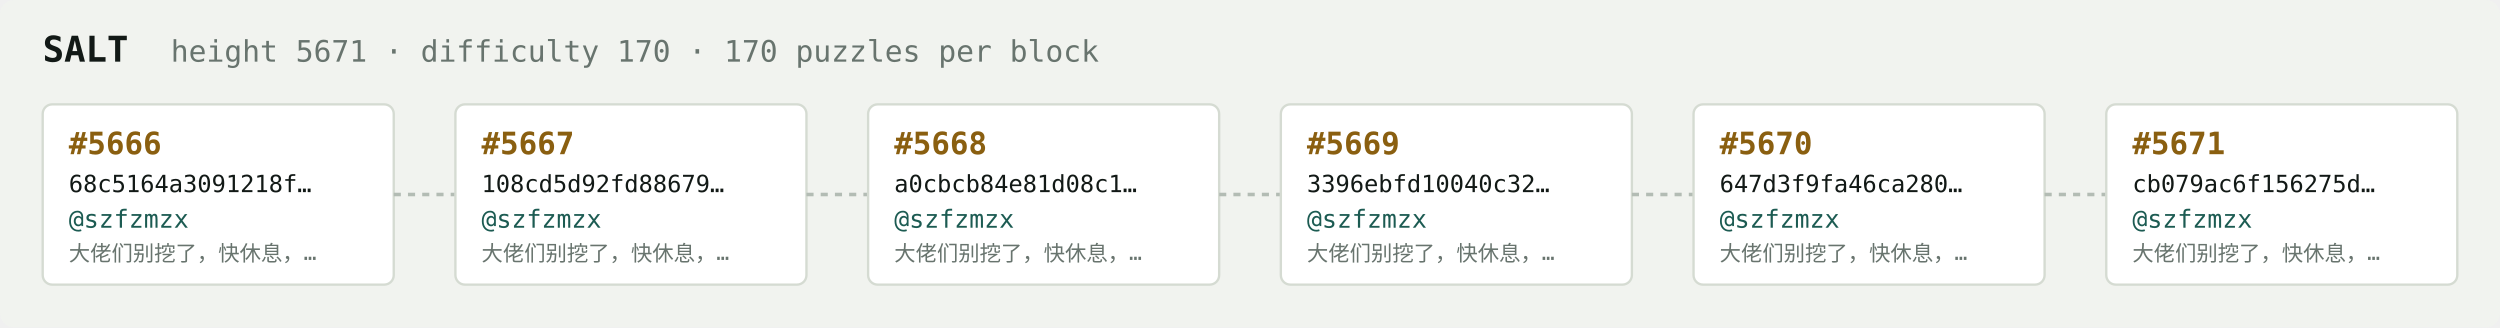
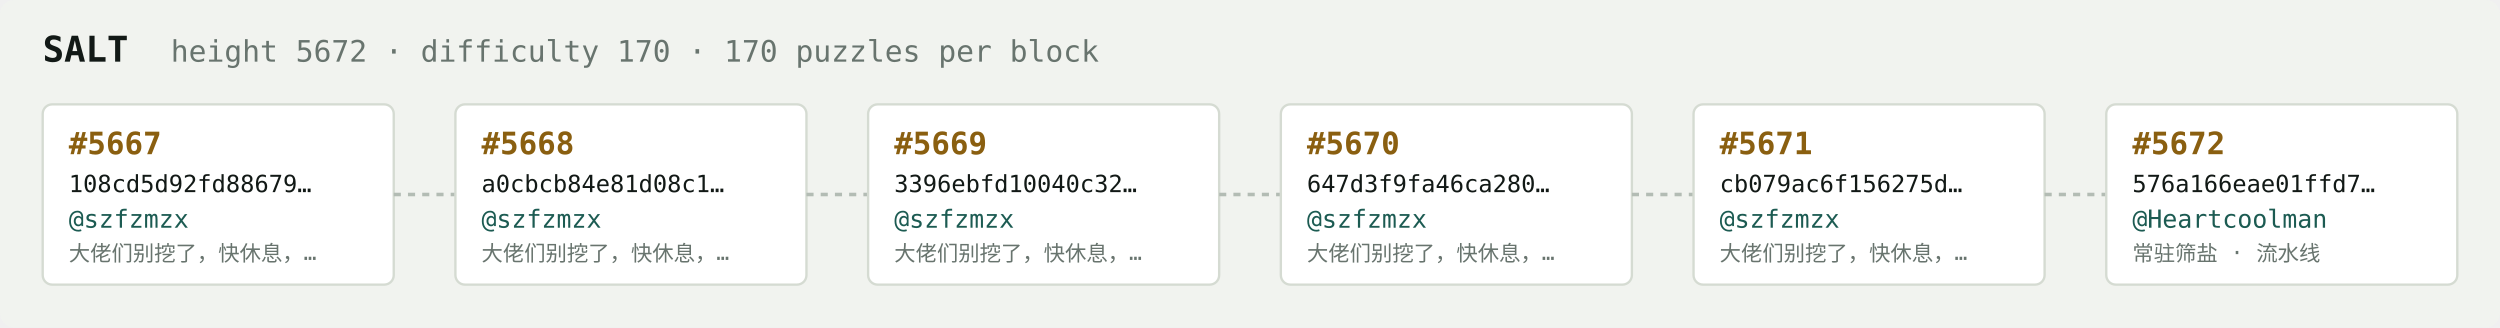
<svg xmlns="http://www.w3.org/2000/svg" width="1054" height="138" viewBox="0 0 1054 138" font-family="ui-monospace,SFMono-Regular,Menlo,monospace">
  <rect fill="#f1f3ef" width="1054" height="138" rx="6" />
  <text x="18" y="26" fill="#121916" font-size="15" font-weight="700">SALT</text>
-   <text x="72" y="26" fill="#68746e" font-size="12.5">height 5671 · difficulty 170 · 170 puzzles per block</text>
+   <text x="72" y="26" fill="#68746e" font-size="12.5">height 5672 · difficulty 170 · 170 puzzles per block</text>
  <rect x="18" y="44" width="148" height="76" rx="4" fill="#ffffff" stroke="#d5dbd2" stroke-width="1" />
-   <text x="29" y="65" fill="#8a5f10" font-size="13" font-weight="700">#5666</text>
-   <text x="29" y="81" fill="#121916" font-size="10">68c5164a3091218f…</text>
+   <text x="29" y="65" fill="#8a5f10" font-size="13" font-weight="700">#5667</text>
+   <text x="29" y="81" fill="#121916" font-size="10">108cd5d92fd88679…</text>
  <text x="29" y="96" fill="#1c5b52" font-size="10.5">@szfzmzx</text>
  <text x="29" y="110" fill="#68746e" font-size="9">大佬们别挖了，快休息，…</text>
  <line x1="166" y1="82.0" x2="192" y2="82.0" stroke="#b3bcb4" stroke-width="1.5" stroke-dasharray="3 3" />
  <rect x="192" y="44" width="148" height="76" rx="4" fill="#ffffff" stroke="#d5dbd2" stroke-width="1" />
-   <text x="203" y="65" fill="#8a5f10" font-size="13" font-weight="700">#5667</text>
-   <text x="203" y="81" fill="#121916" font-size="10">108cd5d92fd88679…</text>
+   <text x="203" y="65" fill="#8a5f10" font-size="13" font-weight="700">#5668</text>
+   <text x="203" y="81" fill="#121916" font-size="10">a0cbcb84e81d08c1…</text>
  <text x="203" y="96" fill="#1c5b52" font-size="10.5">@szfzmzx</text>
  <text x="203" y="110" fill="#68746e" font-size="9">大佬们别挖了，快休息，…</text>
  <line x1="340" y1="82.0" x2="366" y2="82.0" stroke="#b3bcb4" stroke-width="1.5" stroke-dasharray="3 3" />
  <rect x="366" y="44" width="148" height="76" rx="4" fill="#ffffff" stroke="#d5dbd2" stroke-width="1" />
-   <text x="377" y="65" fill="#8a5f10" font-size="13" font-weight="700">#5668</text>
-   <text x="377" y="81" fill="#121916" font-size="10">a0cbcb84e81d08c1…</text>
+   <text x="377" y="65" fill="#8a5f10" font-size="13" font-weight="700">#5669</text>
+   <text x="377" y="81" fill="#121916" font-size="10">3396ebfd10040c32…</text>
  <text x="377" y="96" fill="#1c5b52" font-size="10.5">@szfzmzx</text>
  <text x="377" y="110" fill="#68746e" font-size="9">大佬们别挖了，快休息，…</text>
  <line x1="514" y1="82.0" x2="540" y2="82.0" stroke="#b3bcb4" stroke-width="1.5" stroke-dasharray="3 3" />
  <rect x="540" y="44" width="148" height="76" rx="4" fill="#ffffff" stroke="#d5dbd2" stroke-width="1" />
-   <text x="551" y="65" fill="#8a5f10" font-size="13" font-weight="700">#5669</text>
-   <text x="551" y="81" fill="#121916" font-size="10">3396ebfd10040c32…</text>
+   <text x="551" y="65" fill="#8a5f10" font-size="13" font-weight="700">#5670</text>
+   <text x="551" y="81" fill="#121916" font-size="10">647d3f9fa46ca280…</text>
  <text x="551" y="96" fill="#1c5b52" font-size="10.5">@szfzmzx</text>
  <text x="551" y="110" fill="#68746e" font-size="9">大佬们别挖了，快休息，…</text>
  <line x1="688" y1="82.0" x2="714" y2="82.0" stroke="#b3bcb4" stroke-width="1.5" stroke-dasharray="3 3" />
  <rect x="714" y="44" width="148" height="76" rx="4" fill="#ffffff" stroke="#d5dbd2" stroke-width="1" />
-   <text x="725" y="65" fill="#8a5f10" font-size="13" font-weight="700">#5670</text>
-   <text x="725" y="81" fill="#121916" font-size="10">647d3f9fa46ca280…</text>
+   <text x="725" y="65" fill="#8a5f10" font-size="13" font-weight="700">#5671</text>
+   <text x="725" y="81" fill="#121916" font-size="10">cb079ac6f156275d…</text>
  <text x="725" y="96" fill="#1c5b52" font-size="10.5">@szfzmzx</text>
  <text x="725" y="110" fill="#68746e" font-size="9">大佬们别挖了，快休息，…</text>
  <line x1="862" y1="82.0" x2="888" y2="82.0" stroke="#b3bcb4" stroke-width="1.5" stroke-dasharray="3 3" />
  <rect x="888" y="44" width="148" height="76" rx="4" fill="#ffffff" stroke="#d5dbd2" stroke-width="1" />
-   <text x="899" y="65" fill="#8a5f10" font-size="13" font-weight="700">#5671</text>
-   <text x="899" y="81" fill="#121916" font-size="10">cb079ac6f156275d…</text>
-   <text x="899" y="96" fill="#1c5b52" font-size="10.5">@szfzmzx</text>
-   <text x="899" y="110" fill="#68746e" font-size="9">大佬们别挖了，快休息，…</text>
+   <text x="899" y="65" fill="#8a5f10" font-size="13" font-weight="700">#5672</text>
+   <text x="899" y="81" fill="#121916" font-size="10">576a166eae01ffd7…</text>
+   <text x="899" y="96" fill="#1c5b52" font-size="10.5">@Heartcoolman</text>
+   <text x="899" y="110" fill="#68746e" font-size="9">常驻筛盐 · 流水线</text>
</svg>
